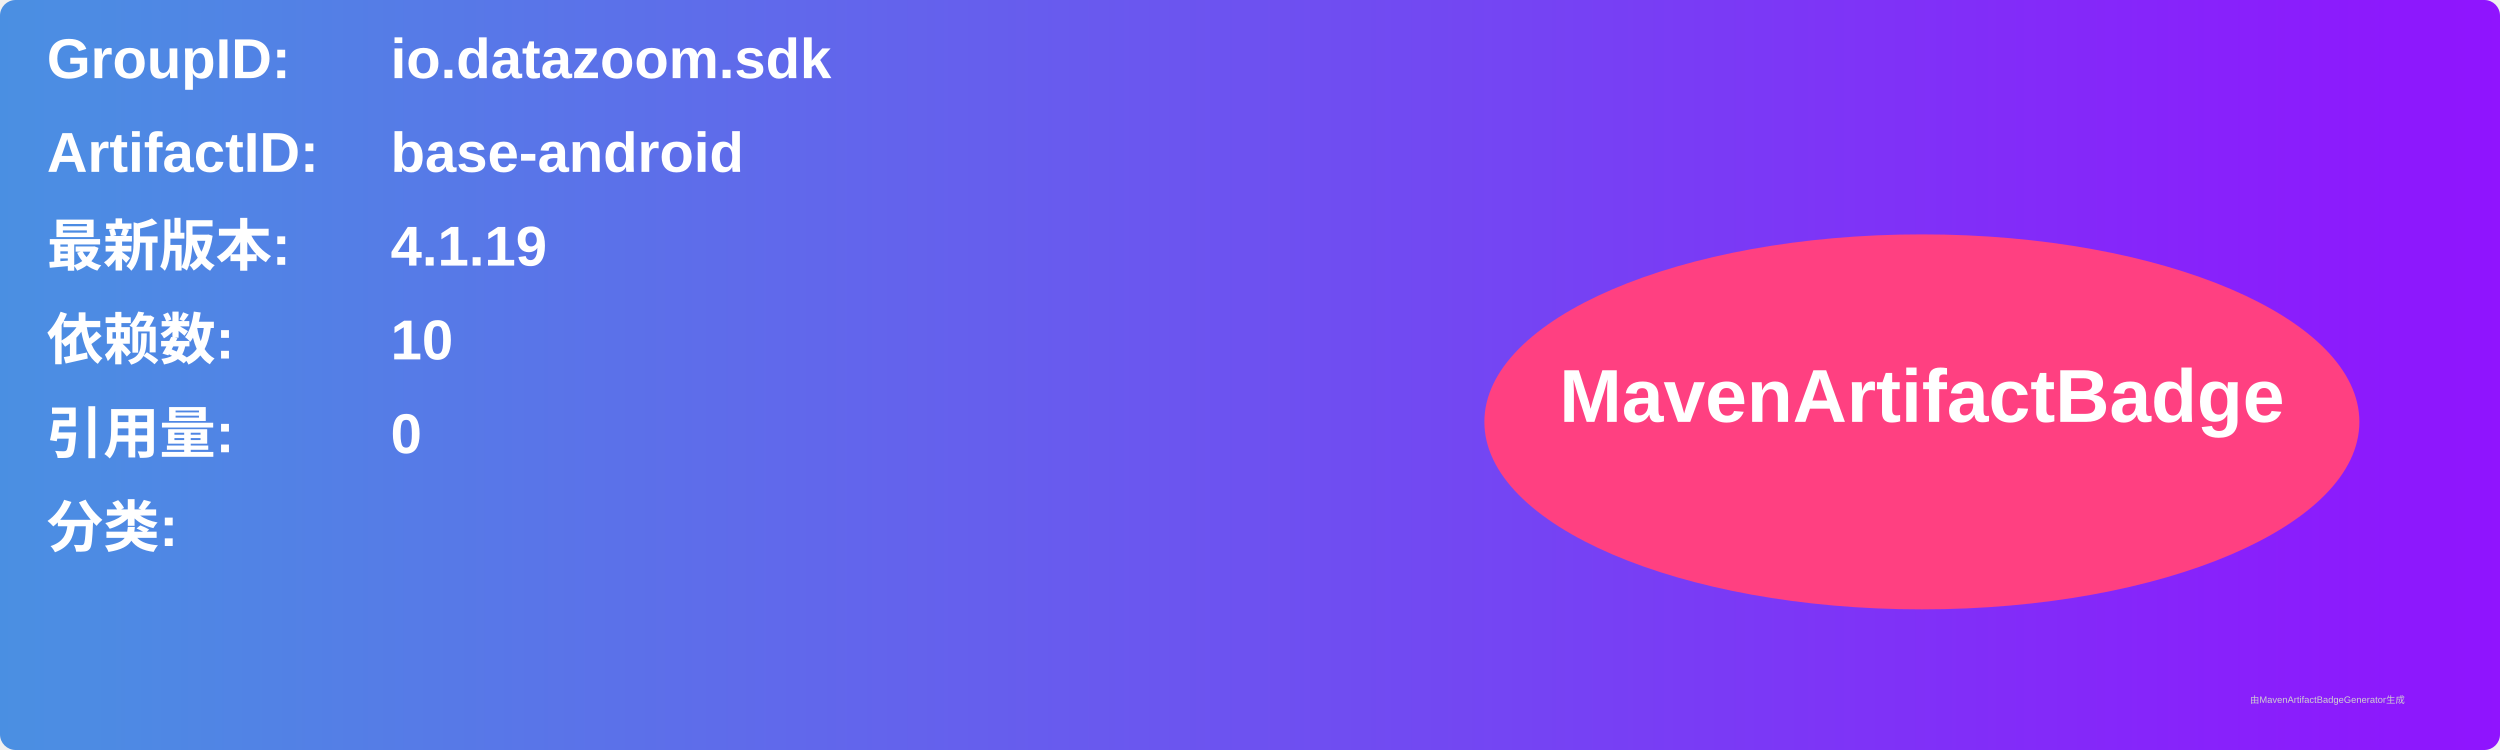
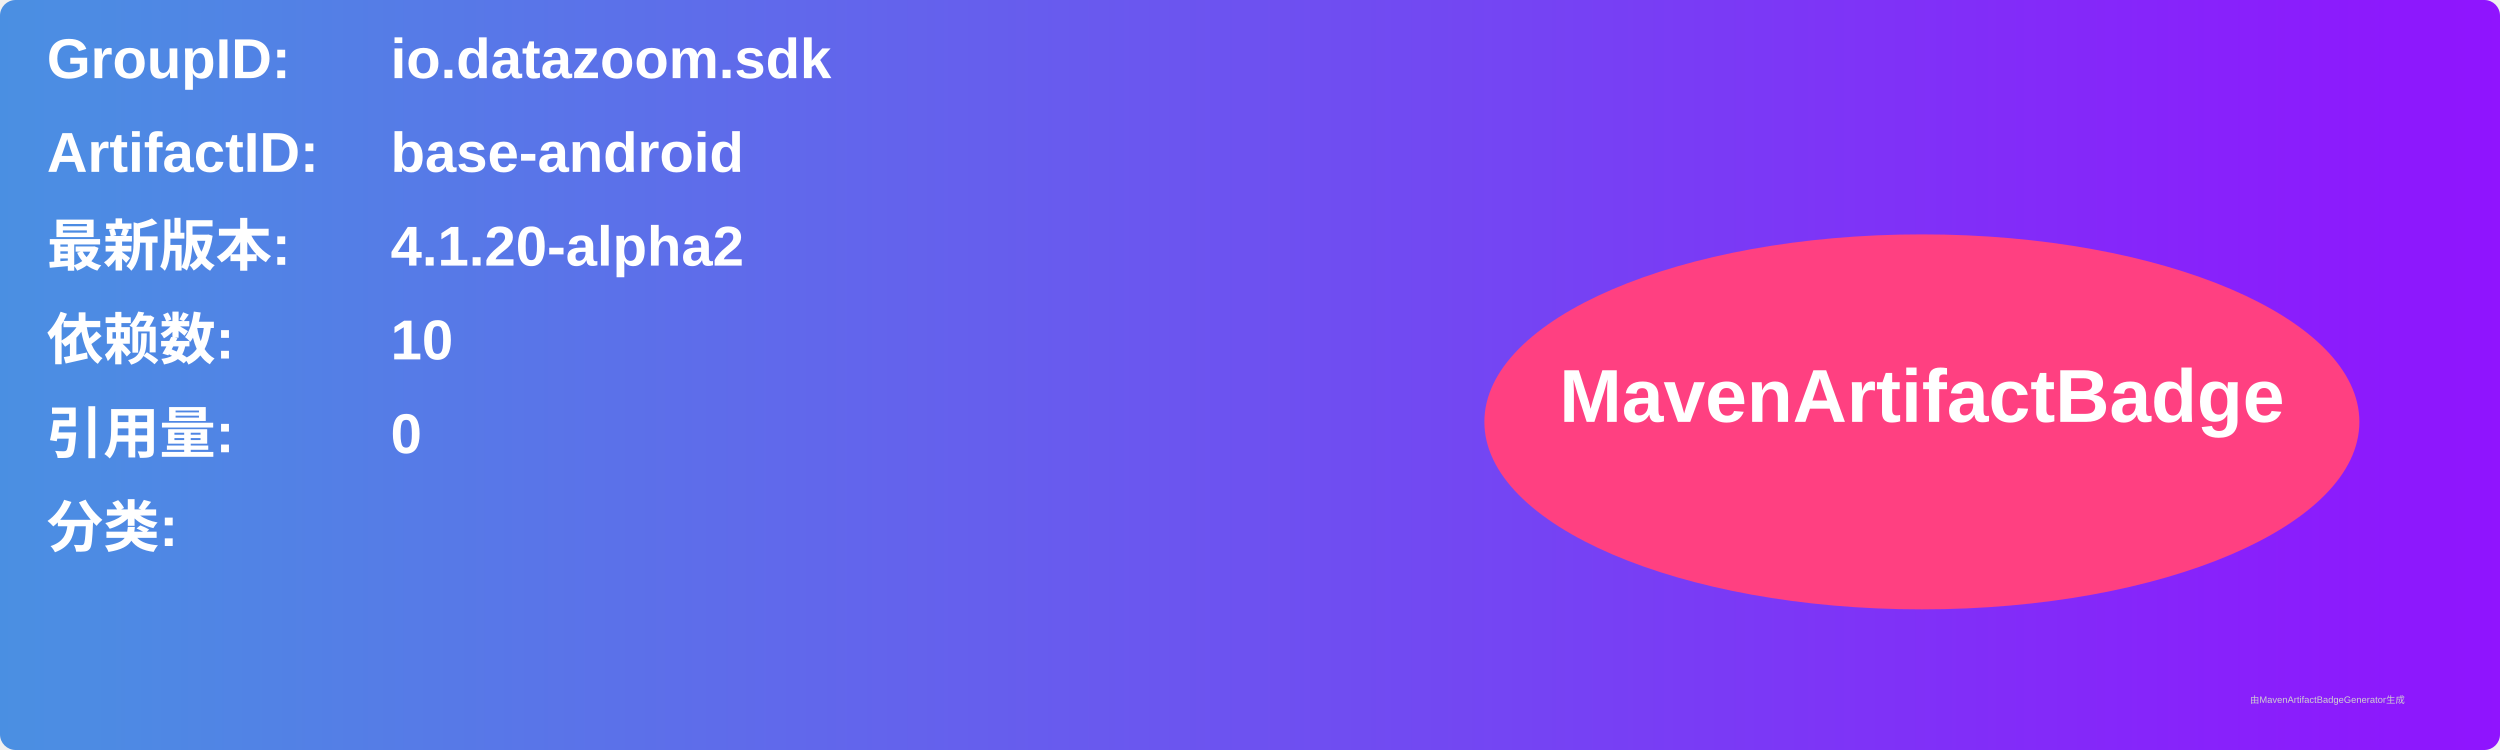
<svg xmlns="http://www.w3.org/2000/svg" width="800" height="240" viewBox="0 0 800 240">
  <linearGradient id="grad" x1="0%" y1="0%" x2="100%" y2="0%">
    <stop offset="0%" stop-color="#4a90e2" />
    <stop offset="100%" stop-color="#9013fe" />
  </linearGradient>
  <rect width="100%" height="100%" rx="5" ry="5" fill="url(#grad)" />
  <g transform="translate(15, 15)">
    <text x="0" y="10" font-family="Arial" font-size="18" fill="white" font-weight="bold" width="260">GroupID:</text>
    <text x="110" y="10" font-family="Arial" font-size="18" fill="white" font-weight="bold" width="460">io.datazoom.sdk</text>
    <text x="0" y="40" font-family="Arial" font-size="18" fill="white" font-weight="bold" width="260">ArtifactID:</text>
    <text x="110" y="40" font-family="Arial" font-size="18" fill="white" font-weight="bold" width="460">base-android</text>
    <text x="0" y="70" font-family="Arial" font-size="18" fill="white" font-weight="bold">最新版本:</text>
    <text x="110" y="70" font-family="Arial" font-size="18" fill="white" font-weight="bold">
-       <tspan font-weight="bold">4.1.19</tspan>
+       <tspan font-weight="bold">4.1.20-alpha2</tspan>
    </text>
    <text x="0" y="100" font-family="Arial" font-size="18" fill="white" font-weight="bold">依赖数: </text>
    <text x="110" y="100" font-family="Arial" font-size="18" fill="white">
      <tspan font-weight="bold">10</tspan>
    </text>
    <text x="0" y="130" font-family="Arial" font-size="18" fill="white" font-weight="bold">引用量: </text>
    <text x="110" y="130" font-family="Arial" font-size="18" fill="white">
      <tspan font-weight="bold">0</tspan>
    </text>
    <text x="0" y="160" font-family="Arial" font-size="18" fill="white" font-weight="bold">分类:</text>
    <text x="10" y="190" font-family="Arial" font-size="10" fill="white">
      <tspan font-weight="bold" />
    </text>
    <ellipse cx="600" cy="120" rx="140" ry="60" fill="#ff4081" />
    <text x="600" y="120" text-anchor="middle" font-family="Arial" font-size="24" fill="white" font-weight="bold">MavenArtifactBadge</text>
  </g>
  <text x="720" y="225" font-family="Arial" font-size="3" fill="#d0d0d0">由MavenArtifactBadgeGenerator生成</text>
</svg>
